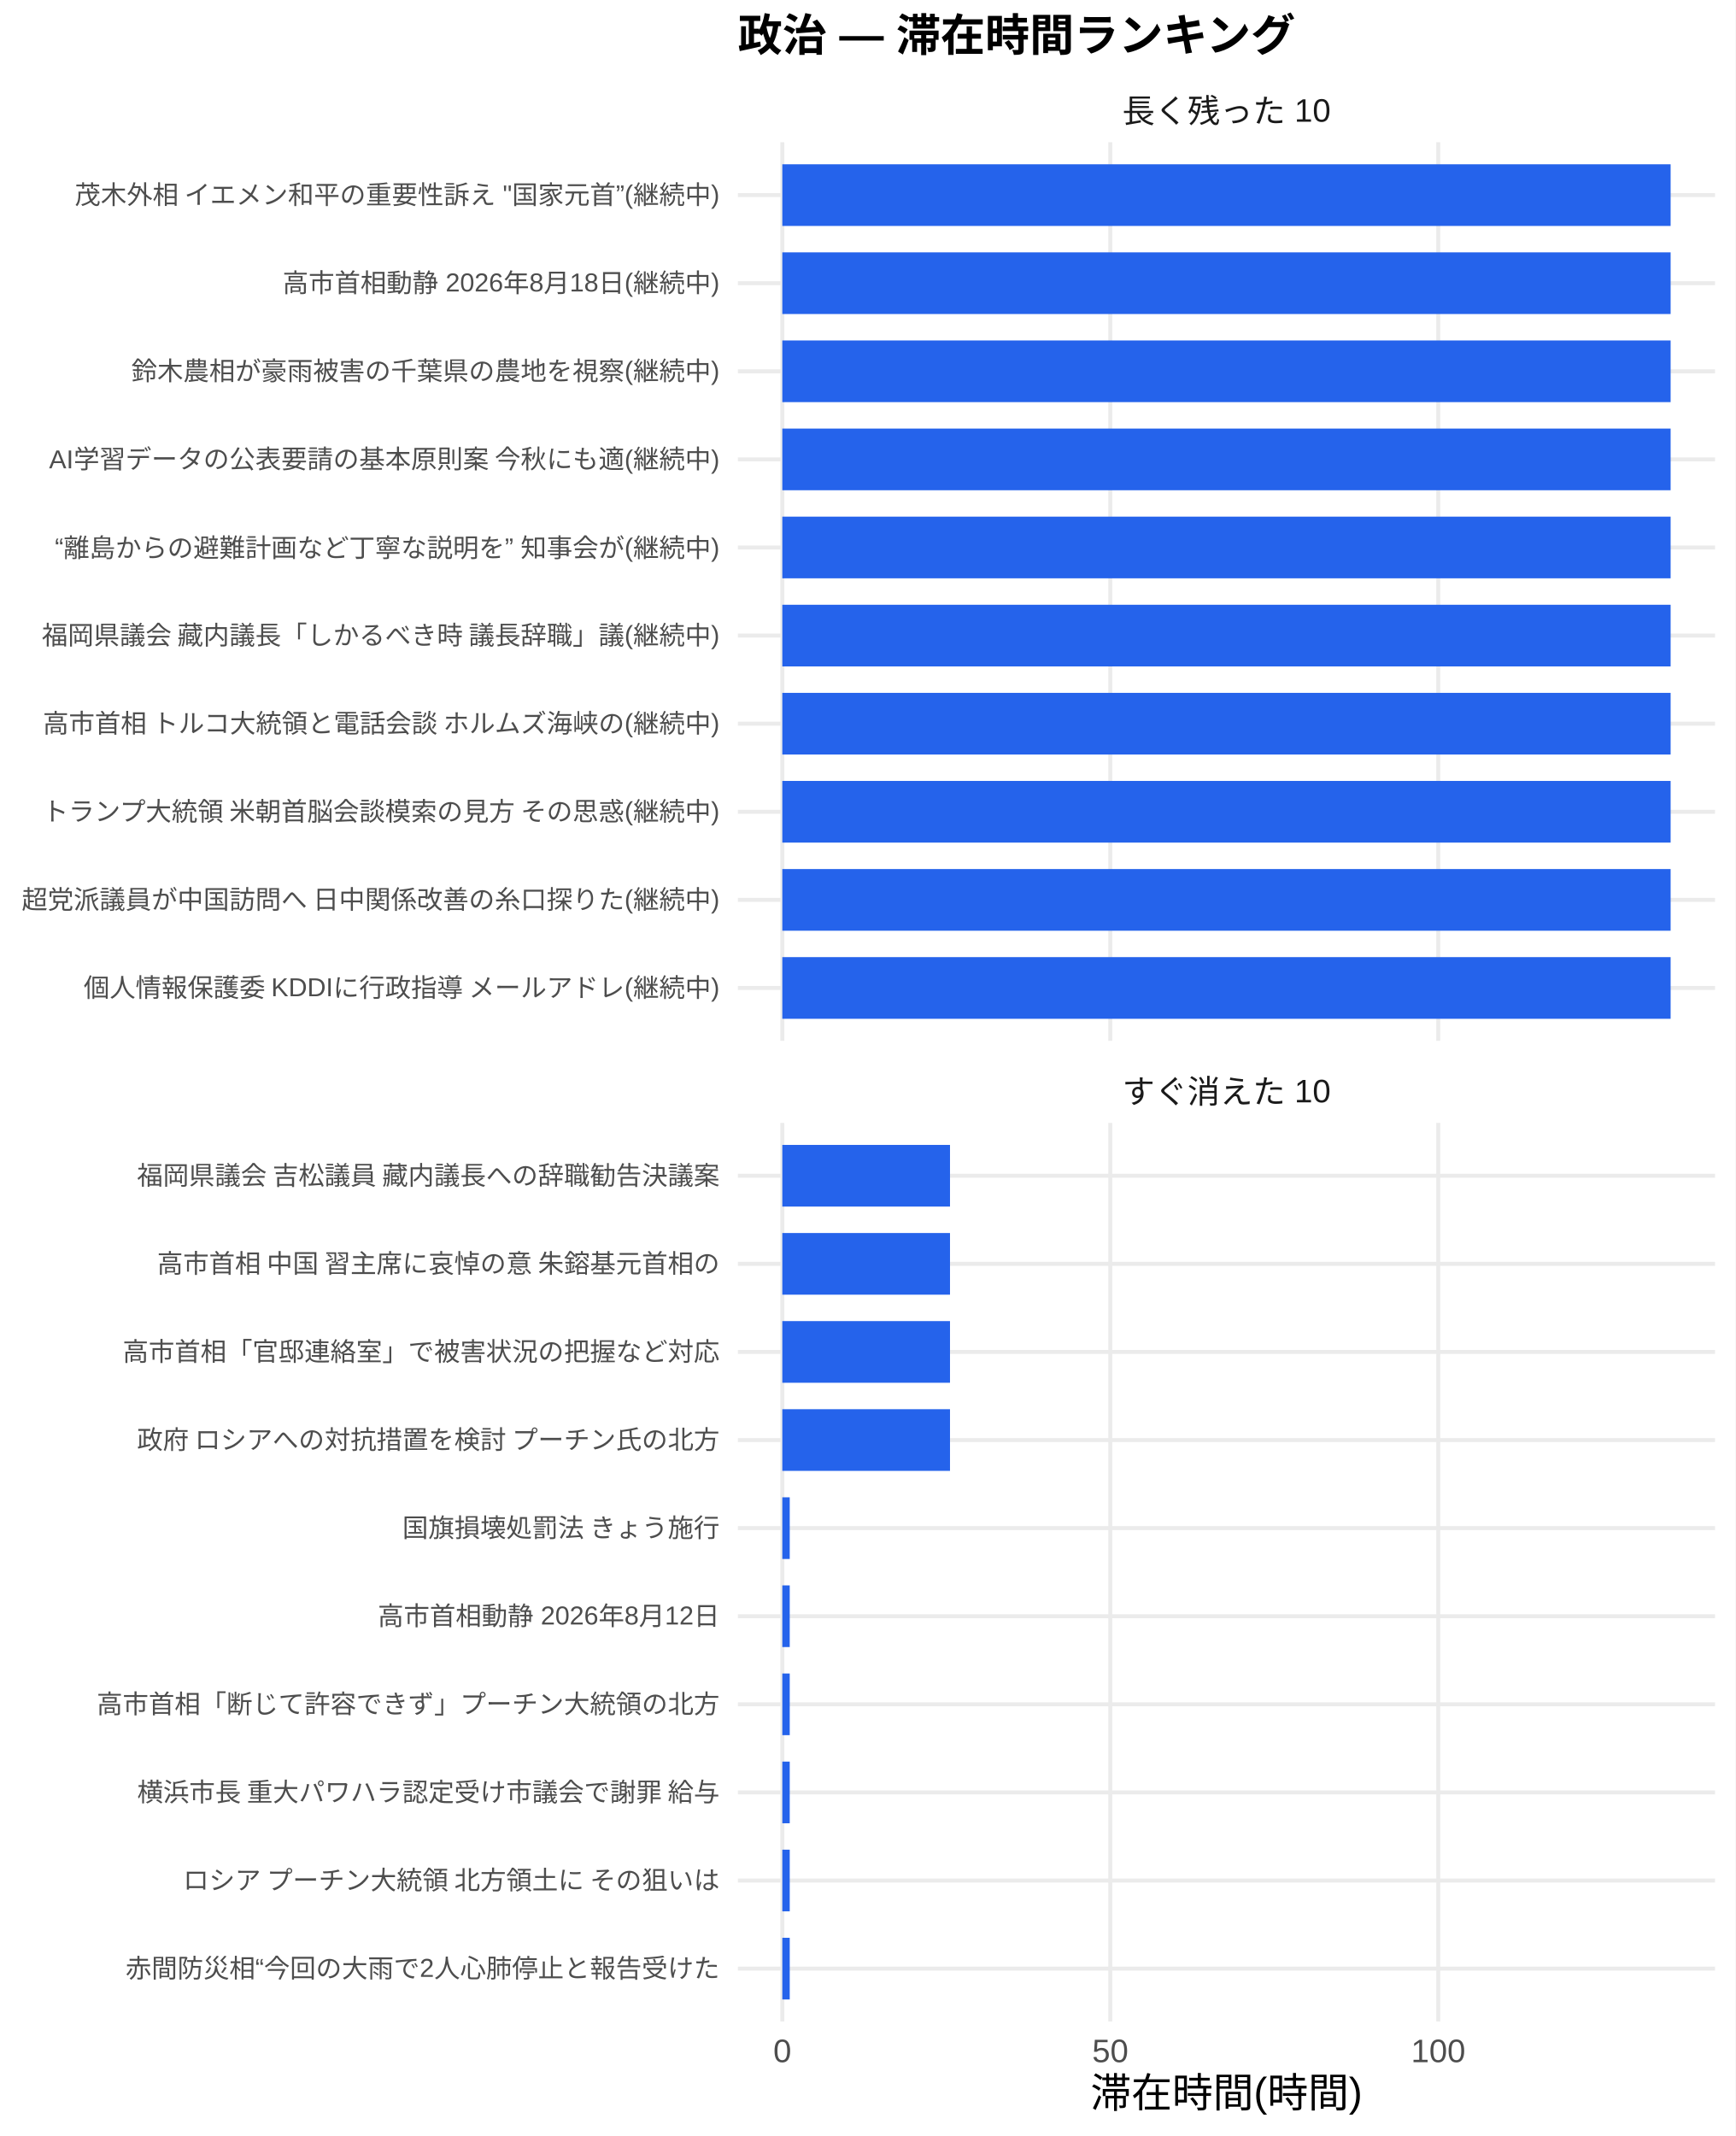
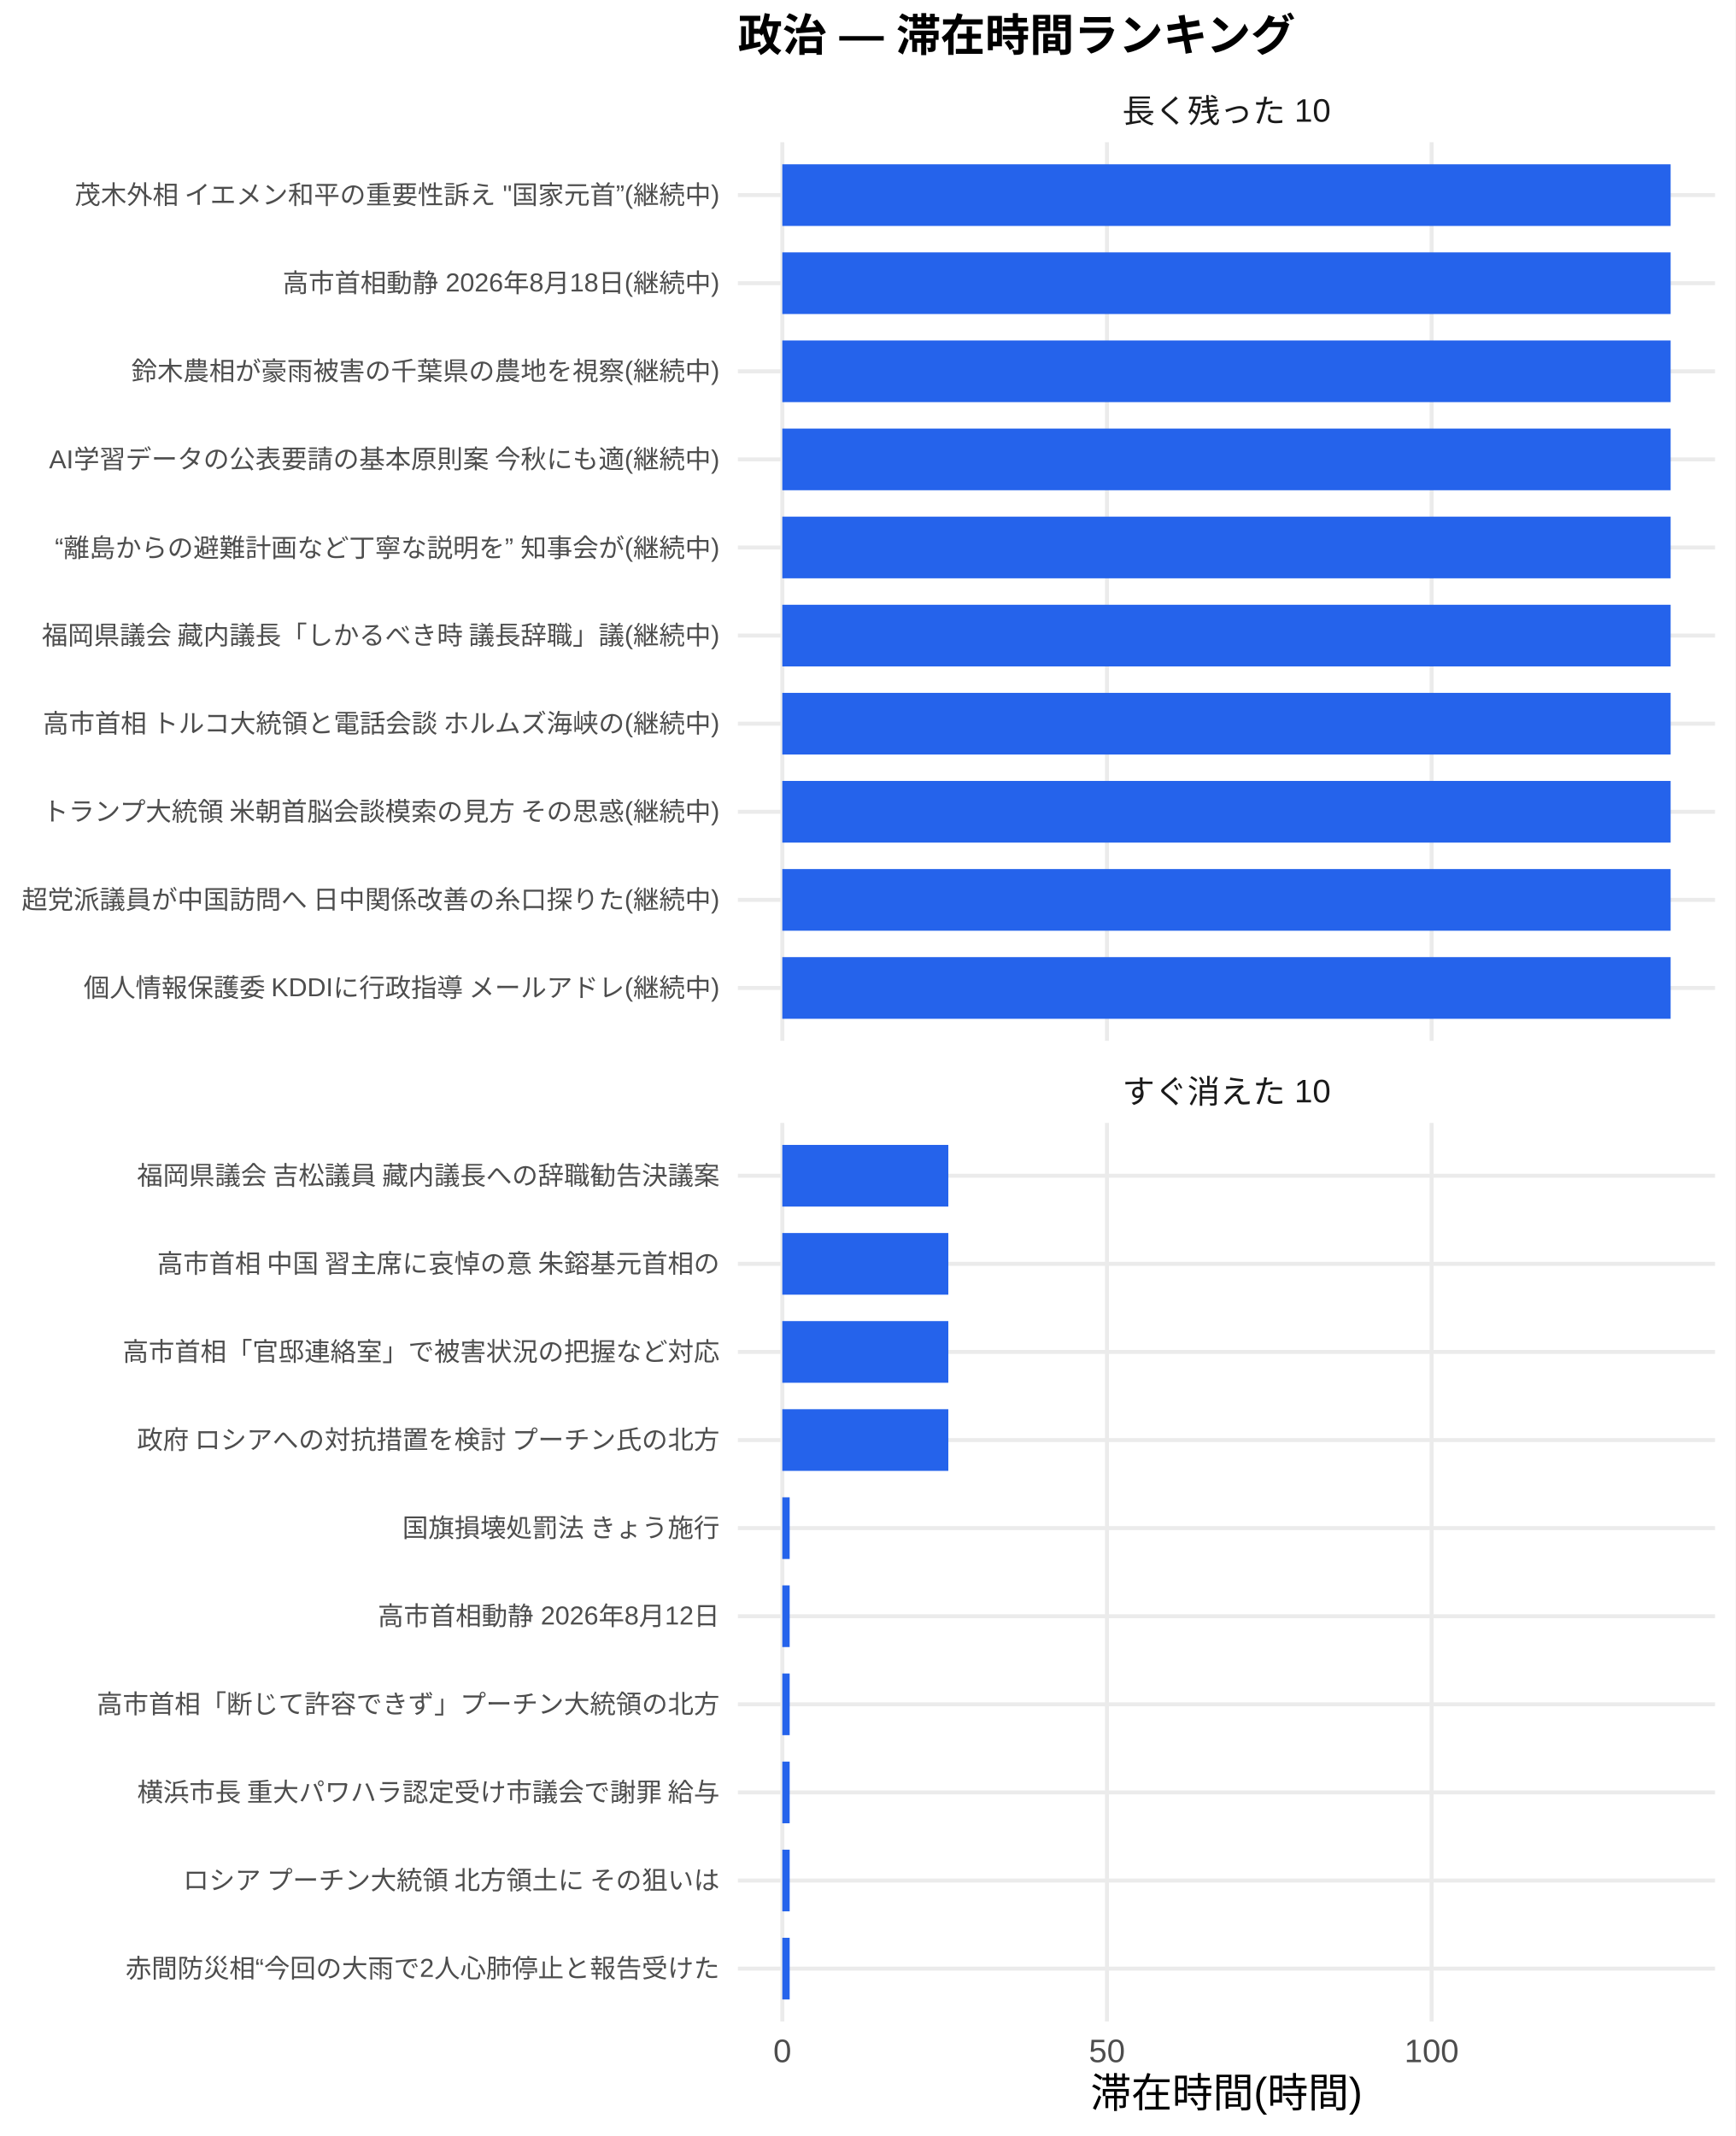
<svg xmlns="http://www.w3.org/2000/svg" width="468.00pt" height="576.00pt" viewBox="0 0 468.00 576.00">
  <g class="svglite">
    <defs>
      <style type="text/css">
    .svglite line, .svglite polyline, .svglite polygon, .svglite path, .svglite rect, .svglite circle {
      fill: none;
      stroke: #000000;
      stroke-linecap: round;
      stroke-linejoin: round;
      stroke-miterlimit: 10.00;
    }
    .svglite text {
      white-space: pre;
    }
    .svglite g.glyphgroup path {
      fill: inherit;
      stroke: none;
    }
  </style>
    </defs>
    <rect width="100%" height="100%" style="stroke: none; fill: #FFFFFF;" />
    <defs>
      <clipPath id="cpMC4wMHw0NjguMDB8MC4wMHw1NzYuMDA=">
        <rect x="0.00" y="0.00" width="468.00" height="576.00" />
      </clipPath>
    </defs>
    <g clip-path="url(#cpMC4wMHw0NjguMDB8MC4wMHw1NzYuMDA=)">
      <rect x="0" y="0.00" width="468.00" height="576.00" style="stroke-width: 1.07; stroke: none; fill: #FFFFFF;" />
    </g>
    <defs>
      <clipPath id="cpMTk5LjAwfDQ2Mi41MnwzOC4zNnwyODAuNjc=">
        <rect x="199.00" y="38.36" width="263.52" height="242.31" />
      </clipPath>
    </defs>
    <g clip-path="url(#cpMTk5LjAwfDQ2Mi41MnwzOC4zNnwyODAuNjc=)">
      <polyline points="199.00,266.42 462.52,266.42 " style="stroke-width: 1.07; stroke: #EBEBEB; stroke-linecap: butt;" />
      <polyline points="199.00,242.66 462.52,242.66 " style="stroke-width: 1.07; stroke: #EBEBEB; stroke-linecap: butt;" />
      <polyline points="199.00,218.91 462.52,218.91 " style="stroke-width: 1.07; stroke: #EBEBEB; stroke-linecap: butt;" />
      <polyline points="199.00,195.15 462.52,195.15 " style="stroke-width: 1.07; stroke: #EBEBEB; stroke-linecap: butt;" />
      <polyline points="199.00,171.39 462.52,171.39 " style="stroke-width: 1.07; stroke: #EBEBEB; stroke-linecap: butt;" />
      <polyline points="199.00,147.64 462.52,147.64 " style="stroke-width: 1.07; stroke: #EBEBEB; stroke-linecap: butt;" />
      <polyline points="199.00,123.88 462.52,123.88 " style="stroke-width: 1.07; stroke: #EBEBEB; stroke-linecap: butt;" />
      <polyline points="199.00,100.13 462.52,100.13 " style="stroke-width: 1.07; stroke: #EBEBEB; stroke-linecap: butt;" />
      <polyline points="199.00,76.37 462.52,76.37 " style="stroke-width: 1.07; stroke: #EBEBEB; stroke-linecap: butt;" />
      <polyline points="199.00,52.61 462.52,52.61 " style="stroke-width: 1.07; stroke: #EBEBEB; stroke-linecap: butt;" />
      <polyline points="210.98,280.67 210.98,38.36 " style="stroke-width: 1.07; stroke: #EBEBEB; stroke-linecap: butt;" />
-       <polyline points="299.42,280.67 299.42,38.36 " style="stroke-width: 1.07; stroke: #EBEBEB; stroke-linecap: butt;" />
-       <polyline points="387.87,280.67 387.87,38.36 " style="stroke-width: 1.07; stroke: #EBEBEB; stroke-linecap: butt;" />
+       <polyline points="298.53,280.67 298.53,38.36 " style="stroke-width: 1.07; stroke: #EBEBEB; stroke-linecap: butt;" />
+       <polyline points="386.08,280.67 386.08,38.36 " style="stroke-width: 1.07; stroke: #EBEBEB; stroke-linecap: butt;" />
      <rect x="210.98" y="44.30" width="239.56" height="16.63" style="stroke-width: 1.07; stroke: none; stroke-linecap: butt; stroke-linejoin: miter; fill: #2563EB;" />
      <rect x="210.98" y="68.05" width="239.56" height="16.63" style="stroke-width: 1.07; stroke: none; stroke-linecap: butt; stroke-linejoin: miter; fill: #2563EB;" />
      <rect x="210.98" y="91.81" width="239.56" height="16.63" style="stroke-width: 1.07; stroke: none; stroke-linecap: butt; stroke-linejoin: miter; fill: #2563EB;" />
      <rect x="210.98" y="115.57" width="239.56" height="16.63" style="stroke-width: 1.07; stroke: none; stroke-linecap: butt; stroke-linejoin: miter; fill: #2563EB;" />
      <rect x="210.98" y="139.32" width="239.56" height="16.63" style="stroke-width: 1.07; stroke: none; stroke-linecap: butt; stroke-linejoin: miter; fill: #2563EB;" />
      <rect x="210.98" y="163.08" width="239.56" height="16.63" style="stroke-width: 1.07; stroke: none; stroke-linecap: butt; stroke-linejoin: miter; fill: #2563EB;" />
      <rect x="210.98" y="186.84" width="239.56" height="16.63" style="stroke-width: 1.07; stroke: none; stroke-linecap: butt; stroke-linejoin: miter; fill: #2563EB;" />
      <rect x="210.98" y="210.59" width="239.56" height="16.63" style="stroke-width: 1.07; stroke: none; stroke-linecap: butt; stroke-linejoin: miter; fill: #2563EB;" />
      <rect x="210.98" y="234.35" width="239.56" height="16.63" style="stroke-width: 1.07; stroke: none; stroke-linecap: butt; stroke-linejoin: miter; fill: #2563EB;" />
      <rect x="210.98" y="258.10" width="239.56" height="16.63" style="stroke-width: 1.07; stroke: none; stroke-linecap: butt; stroke-linejoin: miter; fill: #2563EB;" />
    </g>
    <g clip-path="url(#cpMC4wMHw0NjguMDB8MC4wMHw1NzYuMDA=)">
</g>
    <defs>
      <clipPath id="cpMTk5LjAwfDQ2Mi41MnwzMDIuODB8NTQ1LjEy">
        <rect x="199.00" y="302.80" width="263.52" height="242.31" />
      </clipPath>
    </defs>
    <g clip-path="url(#cpMTk5LjAwfDQ2Mi41MnwzMDIuODB8NTQ1LjEy)">
      <polyline points="199.00,530.86 462.52,530.86 " style="stroke-width: 1.07; stroke: #EBEBEB; stroke-linecap: butt;" />
      <polyline points="199.00,507.11 462.52,507.11 " style="stroke-width: 1.07; stroke: #EBEBEB; stroke-linecap: butt;" />
      <polyline points="199.00,483.35 462.52,483.35 " style="stroke-width: 1.07; stroke: #EBEBEB; stroke-linecap: butt;" />
      <polyline points="199.00,459.59 462.52,459.59 " style="stroke-width: 1.07; stroke: #EBEBEB; stroke-linecap: butt;" />
      <polyline points="199.00,435.84 462.52,435.84 " style="stroke-width: 1.07; stroke: #EBEBEB; stroke-linecap: butt;" />
      <polyline points="199.00,412.08 462.52,412.08 " style="stroke-width: 1.07; stroke: #EBEBEB; stroke-linecap: butt;" />
      <polyline points="199.00,388.33 462.52,388.33 " style="stroke-width: 1.07; stroke: #EBEBEB; stroke-linecap: butt;" />
      <polyline points="199.00,364.57 462.52,364.57 " style="stroke-width: 1.07; stroke: #EBEBEB; stroke-linecap: butt;" />
      <polyline points="199.00,340.81 462.52,340.81 " style="stroke-width: 1.07; stroke: #EBEBEB; stroke-linecap: butt;" />
      <polyline points="199.00,317.06 462.52,317.06 " style="stroke-width: 1.07; stroke: #EBEBEB; stroke-linecap: butt;" />
      <polyline points="210.98,545.12 210.98,302.80 " style="stroke-width: 1.07; stroke: #EBEBEB; stroke-linecap: butt;" />
-       <polyline points="299.42,545.12 299.42,302.80 " style="stroke-width: 1.07; stroke: #EBEBEB; stroke-linecap: butt;" />
-       <polyline points="387.87,545.12 387.87,302.80 " style="stroke-width: 1.07; stroke: #EBEBEB; stroke-linecap: butt;" />
-       <rect x="210.98" y="308.74" width="45.22" height="16.63" style="stroke-width: 1.07; stroke: none; stroke-linecap: butt; stroke-linejoin: miter; fill: #2563EB;" />
-       <rect x="210.98" y="332.50" width="45.22" height="16.63" style="stroke-width: 1.07; stroke: none; stroke-linecap: butt; stroke-linejoin: miter; fill: #2563EB;" />
-       <rect x="210.98" y="356.25" width="45.22" height="16.63" style="stroke-width: 1.07; stroke: none; stroke-linecap: butt; stroke-linejoin: miter; fill: #2563EB;" />
-       <rect x="210.98" y="380.01" width="45.22" height="16.63" style="stroke-width: 1.07; stroke: none; stroke-linecap: butt; stroke-linejoin: miter; fill: #2563EB;" />
-       <rect x="210.98" y="403.77" width="2.00" height="16.63" style="stroke-width: 1.07; stroke: none; stroke-linecap: butt; stroke-linejoin: miter; fill: #2563EB;" />
-       <rect x="210.98" y="427.52" width="2.00" height="16.63" style="stroke-width: 1.07; stroke: none; stroke-linecap: butt; stroke-linejoin: miter; fill: #2563EB;" />
-       <rect x="210.98" y="451.28" width="2.00" height="16.63" style="stroke-width: 1.07; stroke: none; stroke-linecap: butt; stroke-linejoin: miter; fill: #2563EB;" />
-       <rect x="210.98" y="475.04" width="2.00" height="16.63" style="stroke-width: 1.07; stroke: none; stroke-linecap: butt; stroke-linejoin: miter; fill: #2563EB;" />
-       <rect x="210.98" y="498.79" width="2.00" height="16.63" style="stroke-width: 1.07; stroke: none; stroke-linecap: butt; stroke-linejoin: miter; fill: #2563EB;" />
-       <rect x="210.98" y="522.55" width="2.00" height="16.63" style="stroke-width: 1.07; stroke: none; stroke-linecap: butt; stroke-linejoin: miter; fill: #2563EB;" />
+       <polyline points="298.53,545.12 298.53,302.80 " style="stroke-width: 1.07; stroke: #EBEBEB; stroke-linecap: butt;" />
+       <polyline points="386.08,545.12 386.08,302.80 " style="stroke-width: 1.07; stroke: #EBEBEB; stroke-linecap: butt;" />
+       <rect x="210.98" y="308.74" width="44.77" height="16.63" style="stroke-width: 1.07; stroke: none; stroke-linecap: butt; stroke-linejoin: miter; fill: #2563EB;" />
+       <rect x="210.98" y="332.50" width="44.77" height="16.63" style="stroke-width: 1.07; stroke: none; stroke-linecap: butt; stroke-linejoin: miter; fill: #2563EB;" />
+       <rect x="210.98" y="356.25" width="44.77" height="16.63" style="stroke-width: 1.07; stroke: none; stroke-linecap: butt; stroke-linejoin: miter; fill: #2563EB;" />
+       <rect x="210.98" y="380.01" width="44.77" height="16.63" style="stroke-width: 1.07; stroke: none; stroke-linecap: butt; stroke-linejoin: miter; fill: #2563EB;" />
+       <rect x="210.98" y="403.77" width="1.98" height="16.63" style="stroke-width: 1.07; stroke: none; stroke-linecap: butt; stroke-linejoin: miter; fill: #2563EB;" />
+       <rect x="210.98" y="427.52" width="1.98" height="16.63" style="stroke-width: 1.07; stroke: none; stroke-linecap: butt; stroke-linejoin: miter; fill: #2563EB;" />
+       <rect x="210.98" y="451.28" width="1.98" height="16.63" style="stroke-width: 1.07; stroke: none; stroke-linecap: butt; stroke-linejoin: miter; fill: #2563EB;" />
+       <rect x="210.98" y="475.04" width="1.98" height="16.63" style="stroke-width: 1.07; stroke: none; stroke-linecap: butt; stroke-linejoin: miter; fill: #2563EB;" />
+       <rect x="210.98" y="498.79" width="1.98" height="16.63" style="stroke-width: 1.07; stroke: none; stroke-linecap: butt; stroke-linejoin: miter; fill: #2563EB;" />
+       <rect x="210.98" y="522.55" width="1.98" height="16.63" style="stroke-width: 1.07; stroke: none; stroke-linecap: butt; stroke-linejoin: miter; fill: #2563EB;" />
    </g>
    <g clip-path="url(#cpMC4wMHw0NjguMDB8MC4wMHw1NzYuMDA=)">
</g>
    <defs>
      <clipPath id="cpMTk5LjAwfDQ2Mi41MnwyODYuMTV8MzAyLjgw">
        <rect x="199.00" y="286.15" width="263.52" height="16.65" />
      </clipPath>
    </defs>
    <g clip-path="url(#cpMTk5LjAwfDQ2Mi41MnwyODYuMTV8MzAyLjgw)">
      <text x="330.76" y="297.50" text-anchor="middle" style="font-size: 8.80px;fill: #1A1A1A; font-family: &quot;Liberation Sans&quot;;" textLength="56.20px" lengthAdjust="spacingAndGlyphs">すぐ消えた 10</text>
    </g>
    <g clip-path="url(#cpMC4wMHw0NjguMDB8MC4wMHw1NzYuMDA=)">
</g>
    <defs>
      <clipPath id="cpMTk5LjAwfDQ2Mi41MnwyMS43MXwzOC4zNg==">
        <rect x="199.00" y="21.71" width="263.52" height="16.65" />
      </clipPath>
    </defs>
    <g clip-path="url(#cpMTk5LjAwfDQ2Mi41MnwyMS43MXwzOC4zNg==)">
      <text x="330.76" y="33.06" text-anchor="middle" style="font-size: 8.80px;fill: #1A1A1A; font-family: &quot;Liberation Sans&quot;;" textLength="56.20px" lengthAdjust="spacingAndGlyphs">長く残った 10</text>
    </g>
    <g clip-path="url(#cpMC4wMHw0NjguMDB8MC4wMHw1NzYuMDA=)">
      <text x="210.98" y="556.10" text-anchor="middle" style="font-size: 8.80px;fill: #4D4D4D; font-family: &quot;Liberation Sans&quot;;" textLength="4.89px" lengthAdjust="spacingAndGlyphs">0</text>
-       <text x="299.42" y="556.10" text-anchor="middle" style="font-size: 8.80px;fill: #4D4D4D; font-family: &quot;Liberation Sans&quot;;" textLength="9.78px" lengthAdjust="spacingAndGlyphs">50</text>
-       <text x="387.87" y="556.10" text-anchor="middle" style="font-size: 8.80px;fill: #4D4D4D; font-family: &quot;Liberation Sans&quot;;" textLength="14.67px" lengthAdjust="spacingAndGlyphs">100</text>
+       <text x="298.53" y="556.10" text-anchor="middle" style="font-size: 8.80px;fill: #4D4D4D; font-family: &quot;Liberation Sans&quot;;" textLength="9.78px" lengthAdjust="spacingAndGlyphs">50</text>
+       <text x="386.08" y="556.10" text-anchor="middle" style="font-size: 8.80px;fill: #4D4D4D; font-family: &quot;Liberation Sans&quot;;" textLength="14.67px" lengthAdjust="spacingAndGlyphs">100</text>
      <text x="194.07" y="268.83" text-anchor="end" style="font-size: 7.00px;fill: #4D4D4D; font-family: &quot;Liberation Sans&quot;;" textLength="172.27px" lengthAdjust="spacingAndGlyphs">個人情報保護委 KDDIに行政指導 メールアドレ(継続中)</text>
      <text x="194.07" y="245.07" text-anchor="end" style="font-size: 7.00px;fill: #4D4D4D; font-family: &quot;Liberation Sans&quot;;" textLength="188.59px" lengthAdjust="spacingAndGlyphs">超党派議員が中国訪問へ 日中関係改善の糸口探りた(継続中)</text>
      <text x="194.07" y="221.31" text-anchor="end" style="font-size: 7.00px;fill: #4D4D4D; font-family: &quot;Liberation Sans&quot;;" textLength="183.53px" lengthAdjust="spacingAndGlyphs">トランプ大統領 米朝首脳会談模索の見方 その思惑(継続中)</text>
      <text x="194.07" y="197.56" text-anchor="end" style="font-size: 7.00px;fill: #4D4D4D; font-family: &quot;Liberation Sans&quot;;" textLength="183.53px" lengthAdjust="spacingAndGlyphs">高市首相 トルコ大統領と電話会談 ホルムズ海峡の(継続中)</text>
      <text x="194.07" y="173.80" text-anchor="end" style="font-size: 7.00px;fill: #4D4D4D; font-family: &quot;Liberation Sans&quot;;" textLength="183.53px" lengthAdjust="spacingAndGlyphs">福岡県議会 藏内議長「しかるべき時 議長辞職」議(継続中)</text>
      <text x="194.07" y="150.05" text-anchor="end" style="font-size: 7.00px;fill: #4D4D4D; font-family: &quot;Liberation Sans&quot;;" textLength="179.25px" lengthAdjust="spacingAndGlyphs">“離島からの避難計画など丁寧な説明を” 知事会が(継続中)</text>
      <text x="194.07" y="126.29" text-anchor="end" style="font-size: 7.00px;fill: #4D4D4D; font-family: &quot;Liberation Sans&quot;;" textLength="181.20px" lengthAdjust="spacingAndGlyphs">AI学習データの公表要請の基本原則案 今秋にも適(継続中)</text>
      <text x="194.07" y="102.53" text-anchor="end" style="font-size: 7.00px;fill: #4D4D4D; font-family: &quot;Liberation Sans&quot;;" textLength="158.66px" lengthAdjust="spacingAndGlyphs">鈴木農相が豪雨被害の千葉県の農地を視察(継続中)</text>
      <text x="194.07" y="78.78" text-anchor="end" style="font-size: 7.00px;fill: #4D4D4D; font-family: &quot;Liberation Sans&quot;;" textLength="117.83px" lengthAdjust="spacingAndGlyphs">高市首相動静 2026年8月18日(継続中)</text>
      <text x="194.07" y="55.02" text-anchor="end" style="font-size: 7.00px;fill: #4D4D4D; font-family: &quot;Liberation Sans&quot;;" textLength="174.34px" lengthAdjust="spacingAndGlyphs">茂木外相 イエメン和平の重要性訴え "国家元首”(継続中)</text>
      <text x="194.07" y="533.27" text-anchor="end" style="font-size: 7.00px;fill: #4D4D4D; font-family: &quot;Liberation Sans&quot;;" textLength="160.22px" lengthAdjust="spacingAndGlyphs">赤間防災相“今回の大雨で2人心肺停止と報告受けた</text>
      <text x="194.07" y="509.51" text-anchor="end" style="font-size: 7.00px;fill: #4D4D4D; font-family: &quot;Liberation Sans&quot;;" textLength="147.75px" lengthAdjust="spacingAndGlyphs">ロシア プーチン大統領 北方領土に その狙いは </text>
      <text x="194.07" y="485.76" text-anchor="end" style="font-size: 7.00px;fill: #4D4D4D; font-family: &quot;Liberation Sans&quot;;" textLength="157.88px" lengthAdjust="spacingAndGlyphs">横浜市長 重大パワハラ認定受け市議会で謝罪 給与</text>
      <text x="194.07" y="462.00" text-anchor="end" style="font-size: 7.00px;fill: #4D4D4D; font-family: &quot;Liberation Sans&quot;;" textLength="168.00px" lengthAdjust="spacingAndGlyphs">高市首相「断じて許容できず」プーチン大統領の北方</text>
      <text x="194.07" y="438.25" text-anchor="end" style="font-size: 7.00px;fill: #4D4D4D; font-family: &quot;Liberation Sans&quot;;" textLength="92.17px" lengthAdjust="spacingAndGlyphs">高市首相動静 2026年8月12日</text>
      <text x="194.07" y="414.49" text-anchor="end" style="font-size: 7.00px;fill: #4D4D4D; font-family: &quot;Liberation Sans&quot;;" textLength="85.94px" lengthAdjust="spacingAndGlyphs">国旗損壊処罰法 きょう施行</text>
      <text x="194.07" y="390.73" text-anchor="end" style="font-size: 7.00px;fill: #4D4D4D; font-family: &quot;Liberation Sans&quot;;" textLength="157.88px" lengthAdjust="spacingAndGlyphs">政府 ロシアへの対抗措置を検討 プーチン氏の北方</text>
      <text x="194.07" y="366.98" text-anchor="end" style="font-size: 7.00px;fill: #4D4D4D; font-family: &quot;Liberation Sans&quot;;" textLength="162.94px" lengthAdjust="spacingAndGlyphs">高市首相「官邸連絡室」で被害状況の把握など対応 </text>
      <text x="194.07" y="343.22" text-anchor="end" style="font-size: 7.00px;fill: #4D4D4D; font-family: &quot;Liberation Sans&quot;;" textLength="152.81px" lengthAdjust="spacingAndGlyphs">高市首相 中国 習主席に哀悼の意 朱鎔基元首相の</text>
      <text x="194.07" y="319.47" text-anchor="end" style="font-size: 7.00px;fill: #4D4D4D; font-family: &quot;Liberation Sans&quot;;" textLength="157.88px" lengthAdjust="spacingAndGlyphs">福岡県議会 吉松議員 藏内議長への辞職勧告決議案</text>
      <text x="330.76" y="568.24" text-anchor="middle" style="font-size: 11.00px; font-family: &quot;Liberation Sans&quot;;" textLength="73.31px" lengthAdjust="spacingAndGlyphs">滞在時間(時間)</text>
      <text x="199.00" y="13.74" style="font-size: 12.00px; font-weight: bold; font-family: &quot;Liberation Sans&quot;;" textLength="150.66px" lengthAdjust="spacingAndGlyphs">政治 — 滞在時間ランキング</text>
    </g>
  </g>
</svg>
